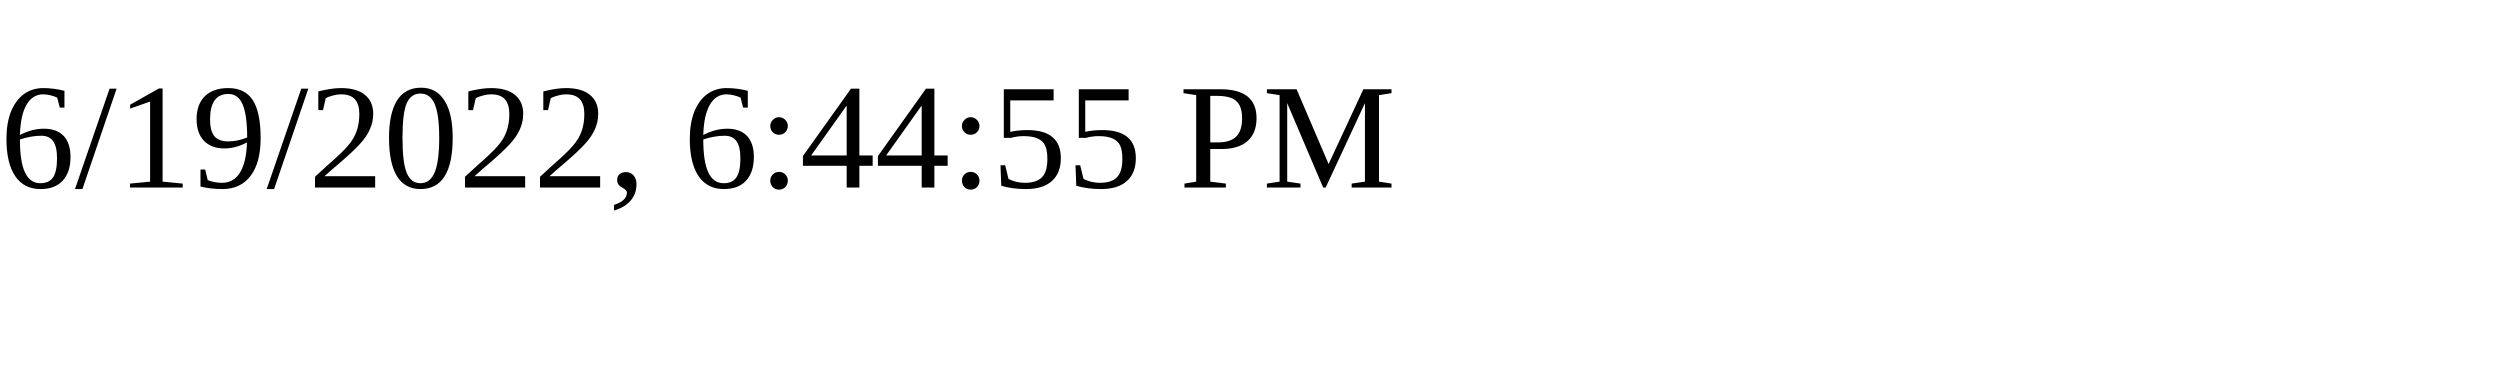
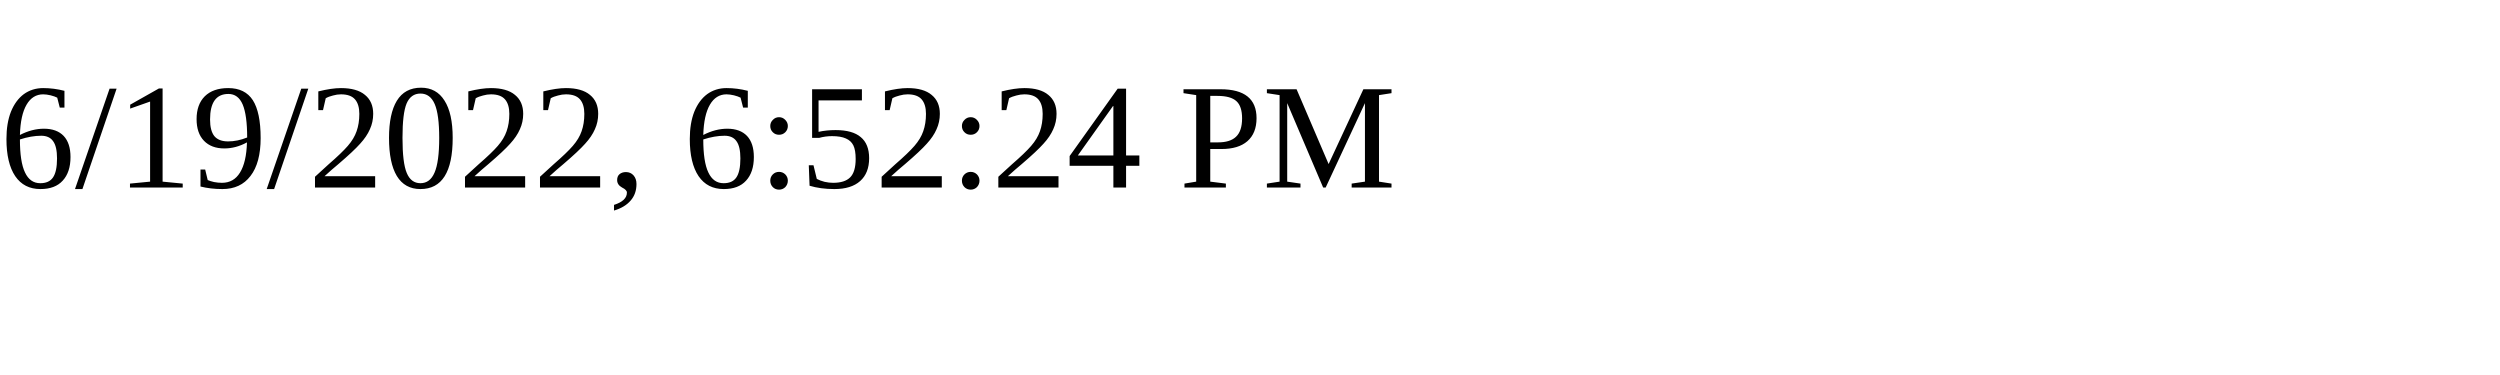
<svg xmlns="http://www.w3.org/2000/svg" height="30" width="200">
-   <text x="0" y="15">6/19/2022, 6:44:55 PM</text>
+   <text x="0" y="15">6/19/2022, 6:52:24 PM</text>
</svg>
